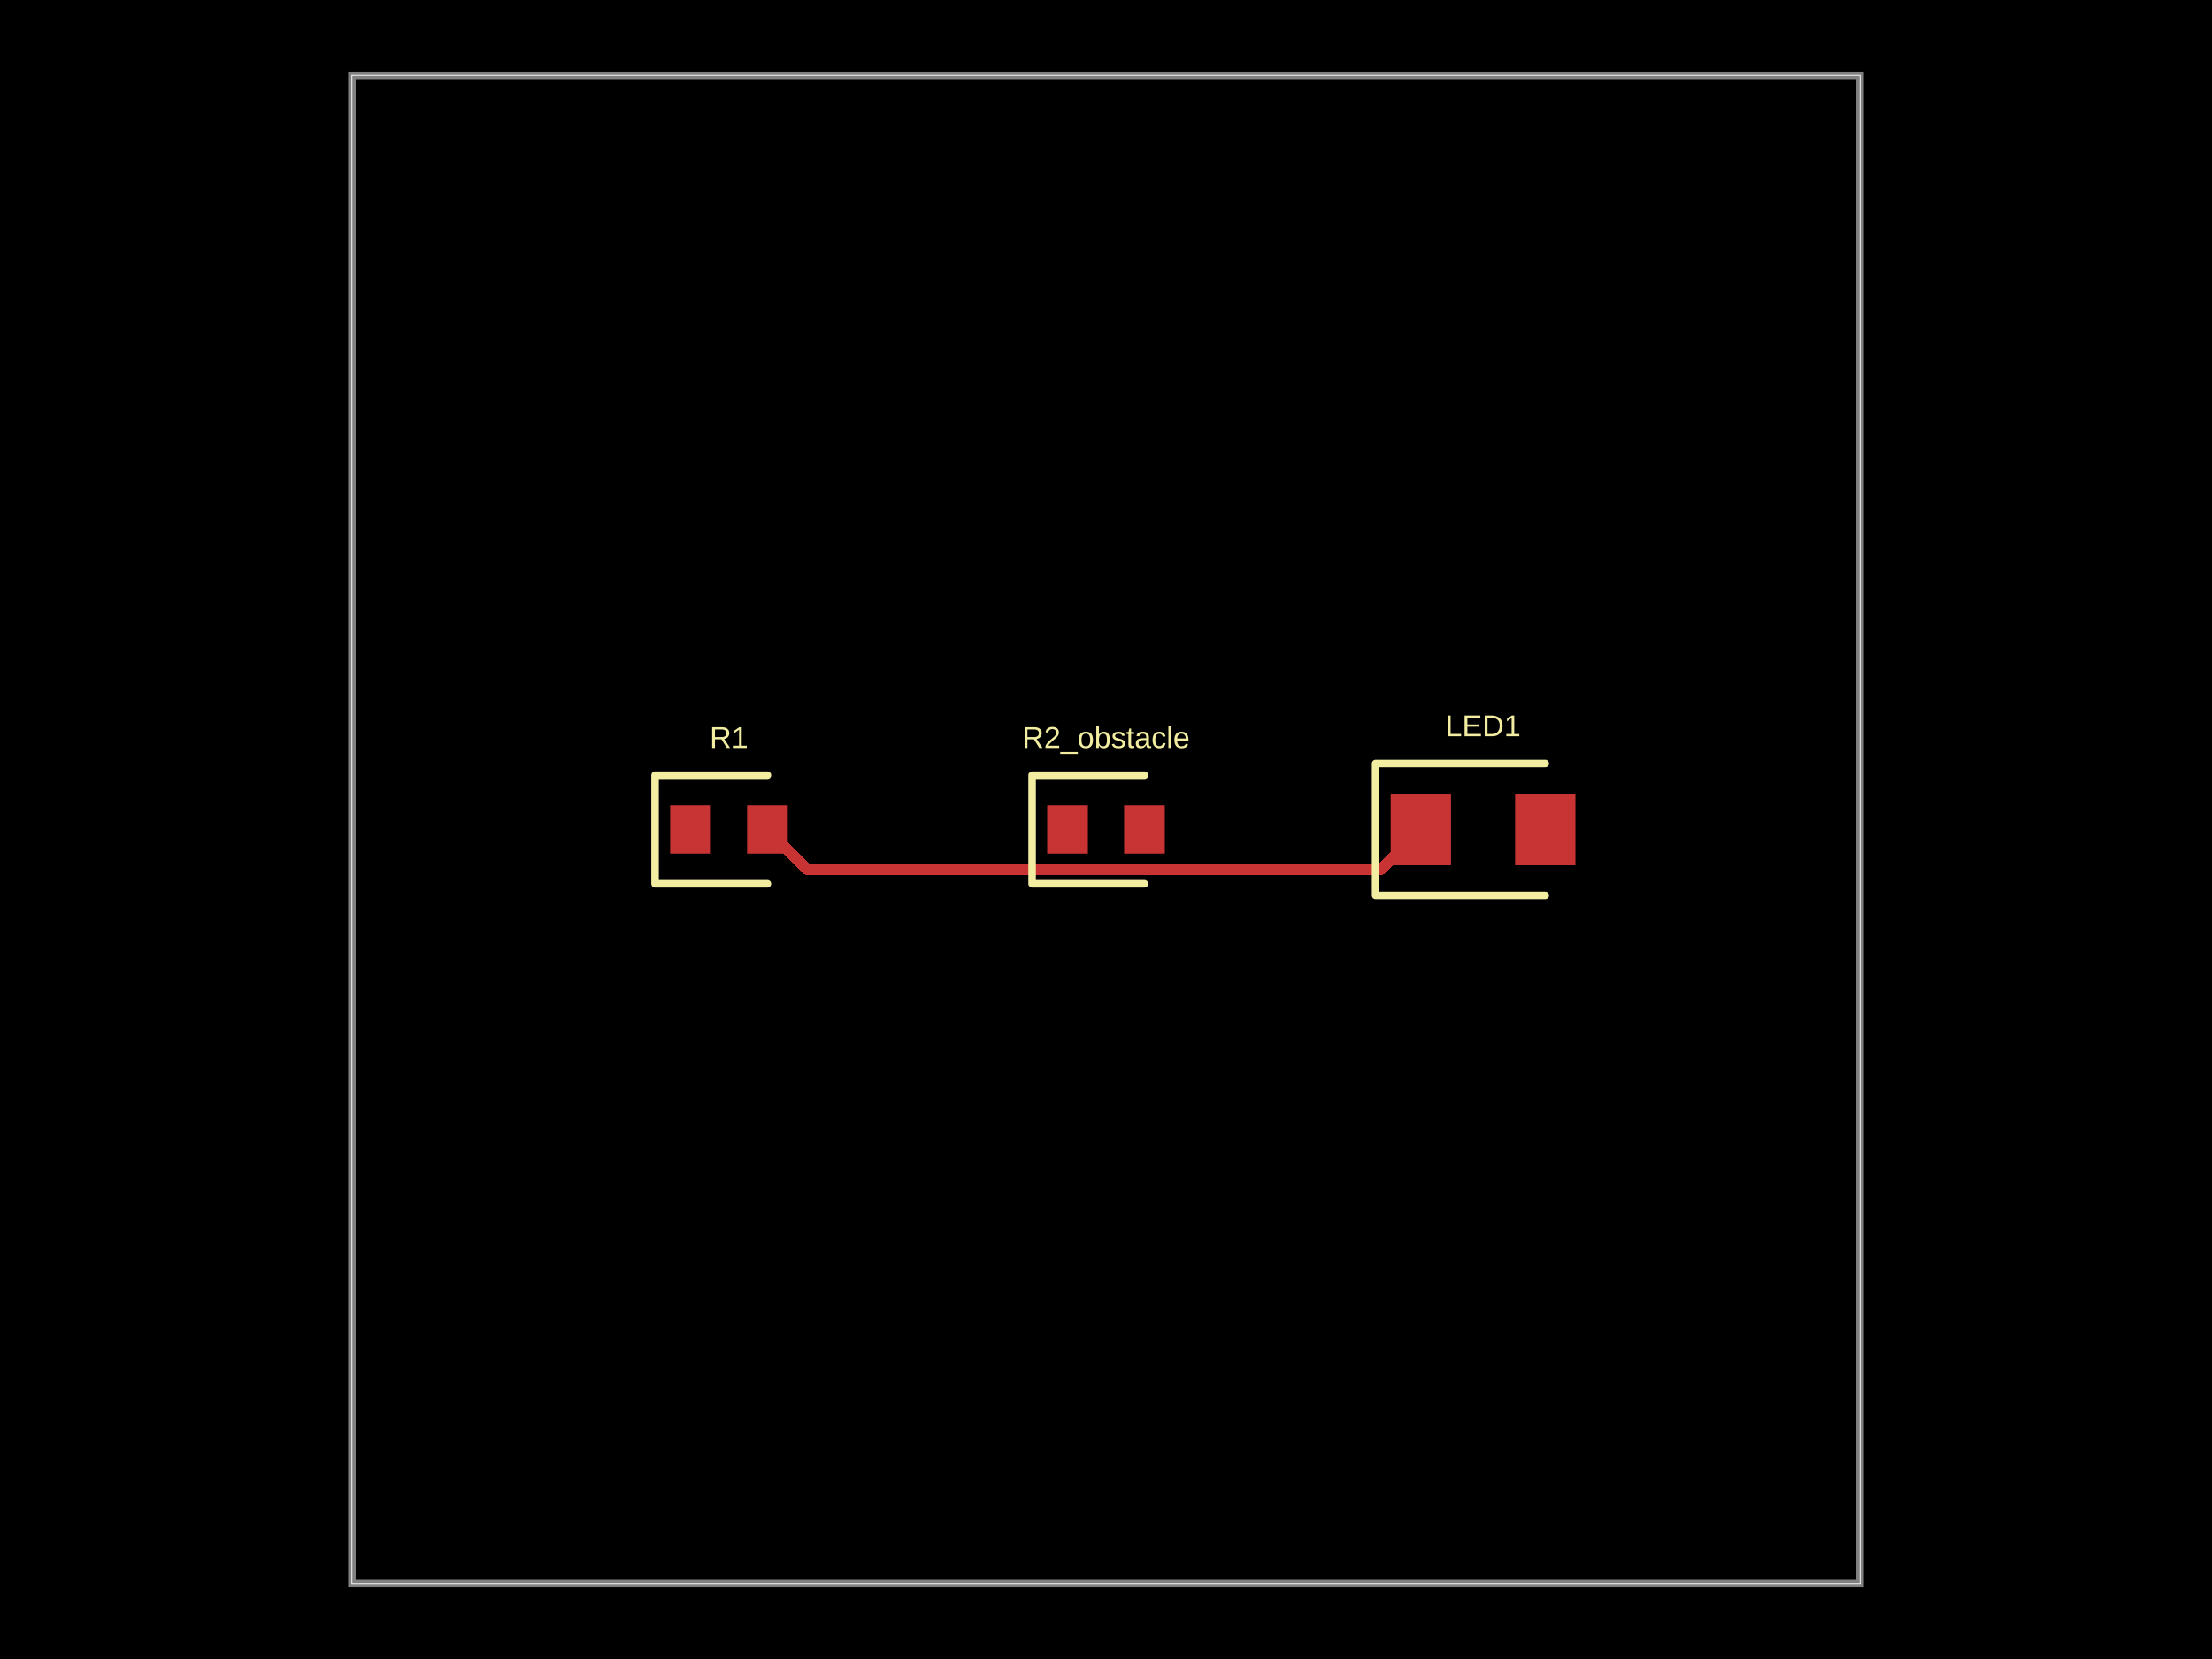
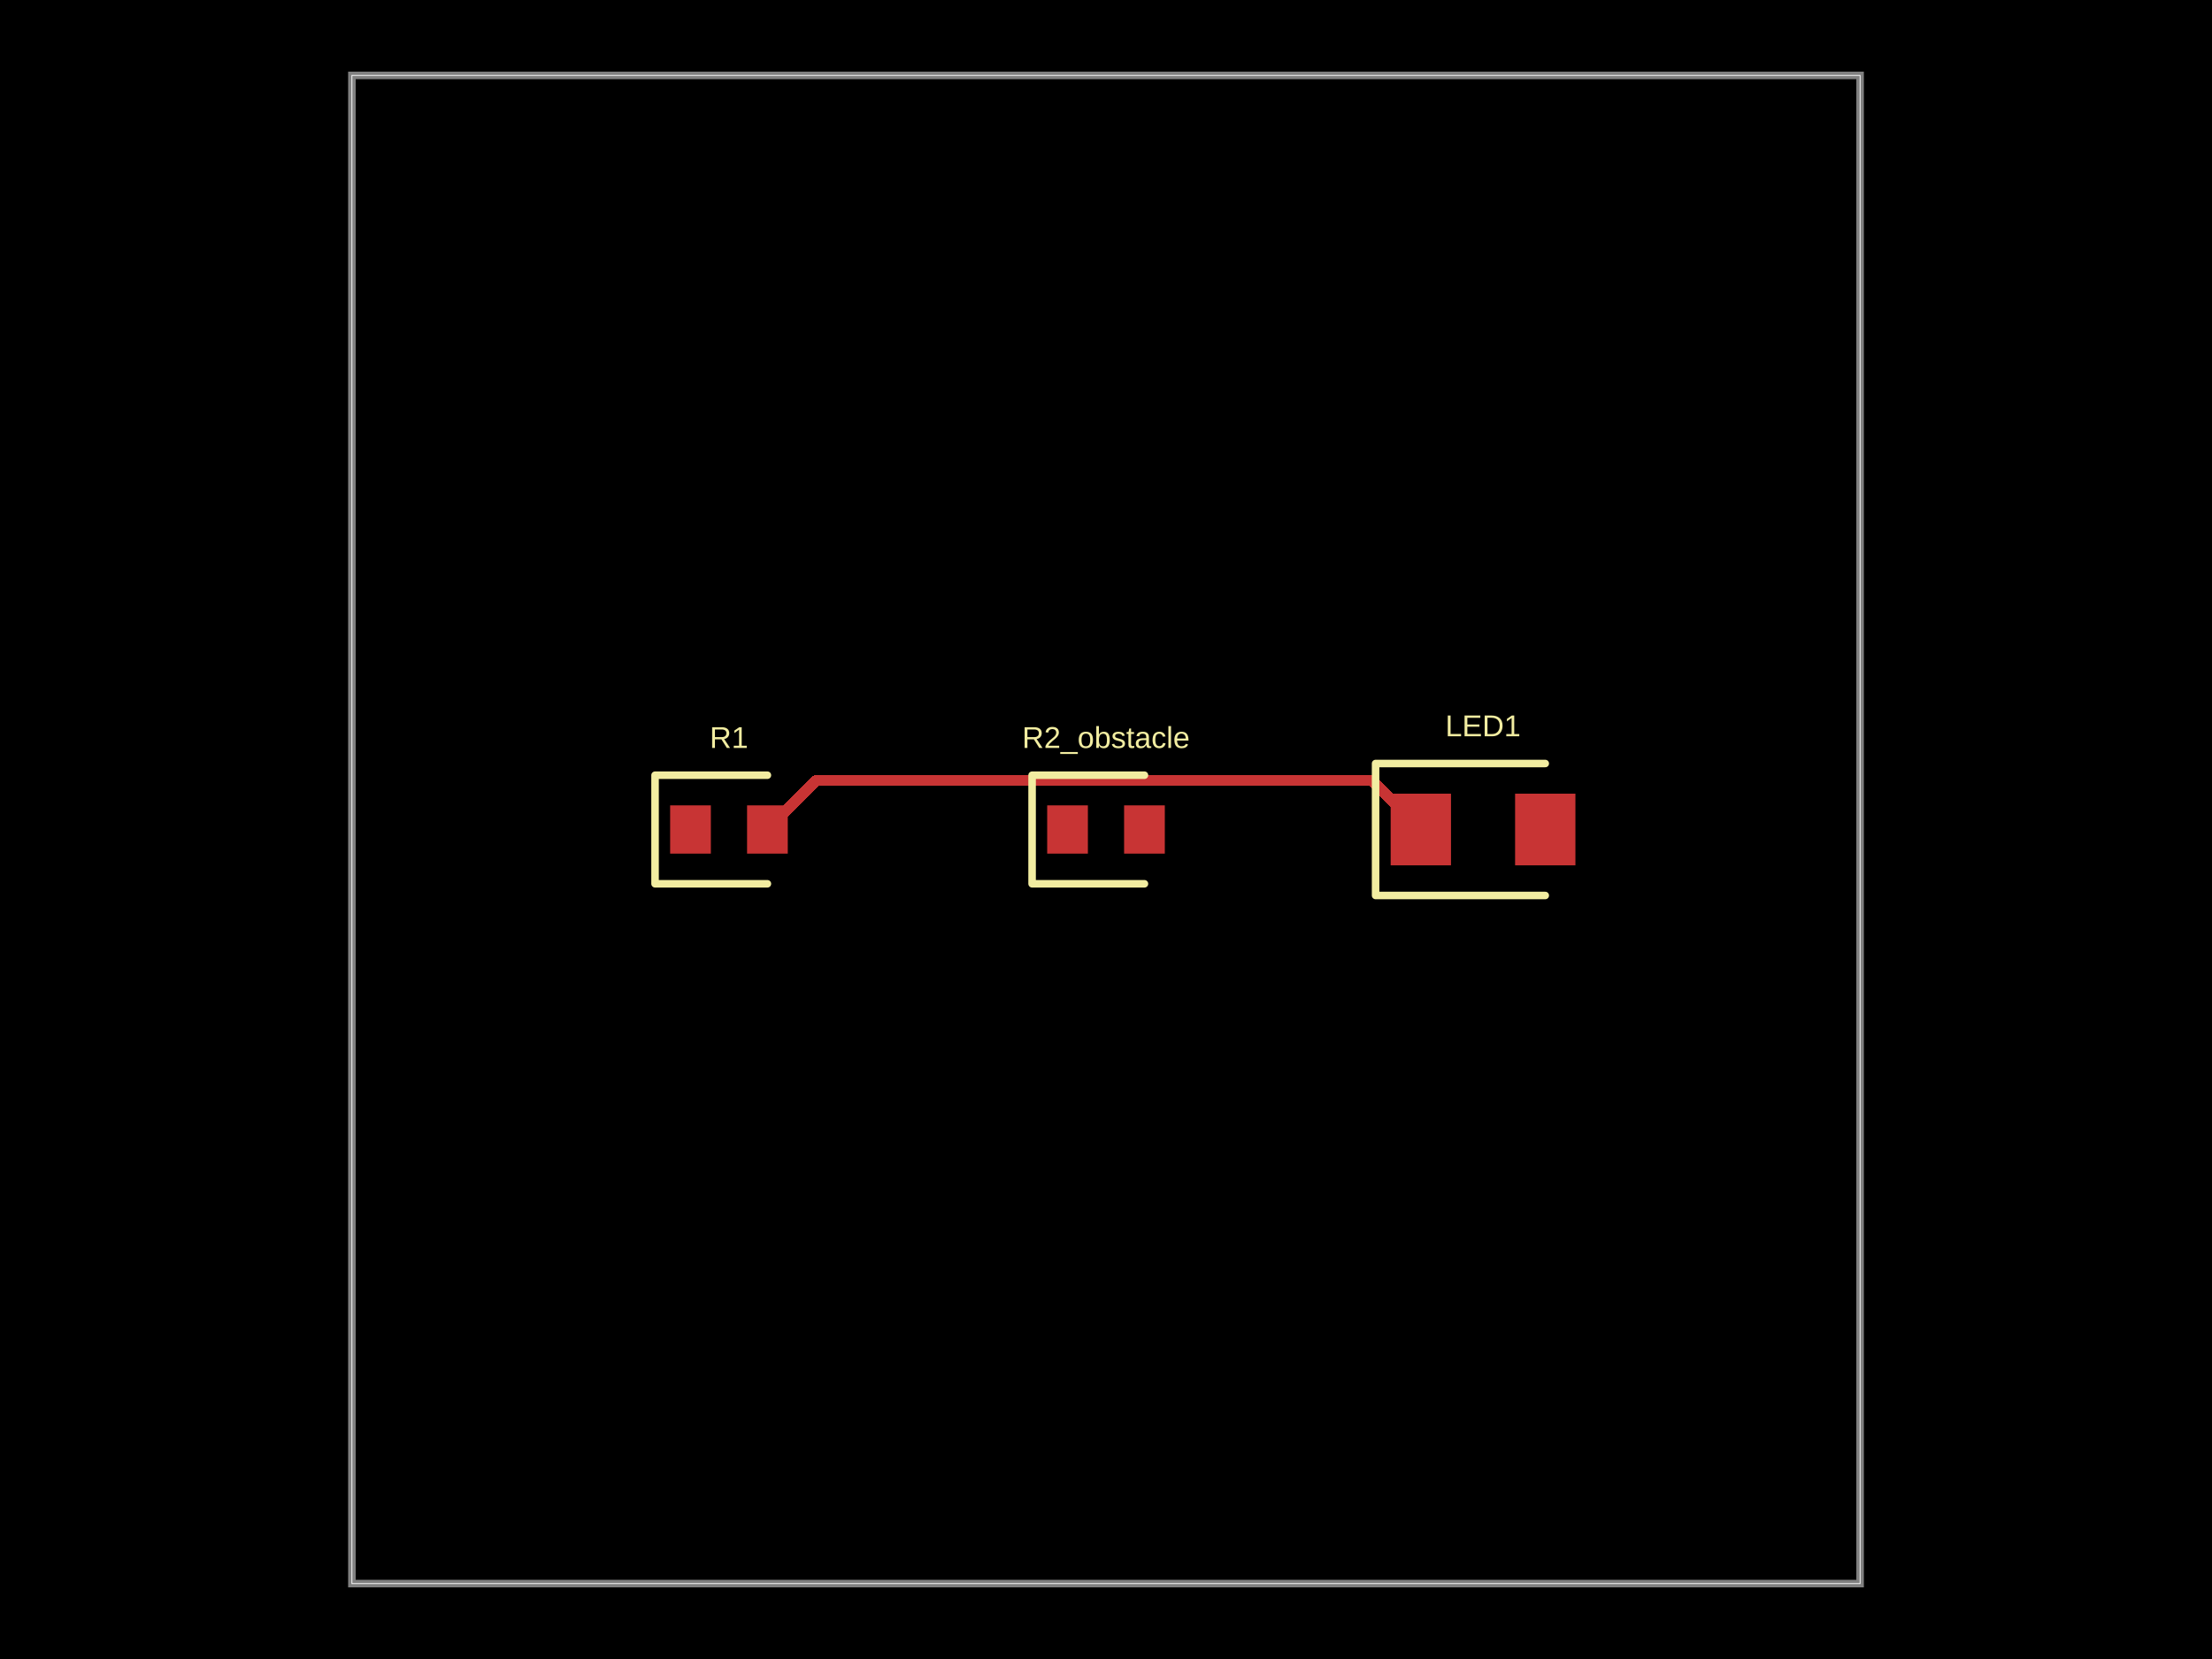
- <svg xmlns="http://www.w3.org/2000/svg" width="800" height="600" data-software-used-string="@tscircuit/core@0.0.784">
+ <svg xmlns="http://www.w3.org/2000/svg" width="800" height="600" data-software-used-string="@tscircuit/core@0.0.910">
  <style />
  <rect class="boundary" x="0" y="0" fill="#000" width="800" height="600" data-type="pcb_background" data-pcb-layer="global" />
  <rect class="pcb-boundary" fill="none" stroke="#fff" stroke-width="0.3" x="127.273" y="27.273" width="545.455" height="545.455" data-type="pcb_boundary" data-pcb-layer="global" />
  <path class="pcb-board" d="M 127.273 572.727 L 672.727 572.727 L 672.727 27.273 L 127.273 27.273 Z" fill="none" stroke="rgba(255, 255, 255, 0.5)" stroke-width="2.727" data-type="pcb_board" data-pcb-layer="board" />
  <rect class="pcb-pad" fill="rgb(200, 52, 52)" x="242.364" y="291.273" width="14.727" height="17.455" data-type="pcb_smtpad" data-pcb-layer="top" />
  <rect class="pcb-pad" fill="rgb(200, 52, 52)" x="270.182" y="291.273" width="14.727" height="17.455" data-type="pcb_smtpad" data-pcb-layer="top" />
  <rect class="pcb-pad" fill="rgb(200, 52, 52)" x="378.727" y="291.273" width="14.727" height="17.455" data-type="pcb_smtpad" data-pcb-layer="top" />
  <rect class="pcb-pad" fill="rgb(200, 52, 52)" x="406.545" y="291.273" width="14.727" height="17.455" data-type="pcb_smtpad" data-pcb-layer="top" />
  <rect class="pcb-pad" fill="rgb(200, 52, 52)" x="502.955" y="287.045" width="21.818" height="25.909" data-type="pcb_smtpad" data-pcb-layer="top" />
  <rect class="pcb-pad" fill="rgb(200, 52, 52)" x="547.955" y="287.045" width="21.818" height="25.909" data-type="pcb_smtpad" data-pcb-layer="top" />
-   <path class="pcb-trace" stroke="rgb(200, 52, 52)" fill="none" d="M 513.864 300 L 499.415 314.449" stroke-width="4.091" stroke-linecap="round" stroke-linejoin="round" shape-rendering="crispEdges" data-type="pcb_trace" data-pcb-layer="top" />
-   <path class="pcb-trace" stroke="rgb(200, 52, 52)" fill="none" d="M 499.415 314.449 L 291.994 314.449" stroke-width="4.091" stroke-linecap="round" stroke-linejoin="round" shape-rendering="crispEdges" data-type="pcb_trace" data-pcb-layer="top" />
-   <path class="pcb-trace" stroke="rgb(200, 52, 52)" fill="none" d="M 291.994 314.449 L 291.994 314.449" stroke-width="4.091" stroke-linecap="round" stroke-linejoin="round" shape-rendering="crispEdges" data-type="pcb_trace" data-pcb-layer="top" />
-   <path class="pcb-trace" stroke="rgb(200, 52, 52)" fill="none" d="M 291.994 314.449 L 277.545 300" stroke-width="4.091" stroke-linecap="round" stroke-linejoin="round" shape-rendering="crispEdges" data-type="pcb_trace" data-pcb-layer="top" />
+   <path class="pcb-trace" stroke="rgb(200, 52, 52)" fill="none" d="M 277.545 300 L 295.286 282.259" stroke-width="4.091" stroke-linecap="round" stroke-linejoin="round" shape-rendering="crispEdges" data-type="pcb_trace" data-pcb-layer="top" />
+   <path class="pcb-trace" stroke="rgb(200, 52, 52)" fill="none" d="M 295.286 282.259 L 450.771 282.259" stroke-width="4.091" stroke-linecap="round" stroke-linejoin="round" shape-rendering="crispEdges" data-type="pcb_trace" data-pcb-layer="top" />
+   <path class="pcb-trace" stroke="rgb(200, 52, 52)" fill="none" d="M 450.771 282.259 L 496.123 282.259" stroke-width="4.091" stroke-linecap="round" stroke-linejoin="round" shape-rendering="crispEdges" data-type="pcb_trace" data-pcb-layer="top" />
+   <path class="pcb-trace" stroke="rgb(200, 52, 52)" fill="none" d="M 496.123 282.259 L 513.864 300" stroke-width="4.091" stroke-linecap="round" stroke-linejoin="round" shape-rendering="crispEdges" data-type="pcb_trace" data-pcb-layer="top" />
  <path class="pcb-silkscreen pcb-silkscreen-top" d="M 277.545 280.364 L 236.909 280.364 L 236.909 319.636 L 277.545 319.636" fill="none" stroke="#f2eda1" stroke-width="2.727" stroke-linecap="round" stroke-linejoin="round" data-pcb-component-id="pcb_component_0" data-pcb-silkscreen-path-id="pcb_silkscreen_path_0" data-type="pcb_silkscreen_path" data-pcb-layer="top" />
  <text x="0" y="0" dx="0" dy="0" fill="#f2eda1" font-family="Arial, sans-serif" font-size="10.909" text-anchor="middle" dominant-baseline="central" transform="matrix(1,0,0,1,263.6364,266.7273)" class="pcb-silkscreen-text pcb-silkscreen-top" data-pcb-silkscreen-text-id="pcb_component_0" stroke="none" data-type="pcb_silkscreen_text" data-pcb-layer="top">R1</text>
  <path class="pcb-silkscreen pcb-silkscreen-top" d="M 413.909 280.364 L 373.273 280.364 L 373.273 319.636 L 413.909 319.636" fill="none" stroke="#f2eda1" stroke-width="2.727" stroke-linecap="round" stroke-linejoin="round" data-pcb-component-id="pcb_component_1" data-pcb-silkscreen-path-id="pcb_silkscreen_path_1" data-type="pcb_silkscreen_path" data-pcb-layer="top" />
  <text x="0" y="0" dx="0" dy="0" fill="#f2eda1" font-family="Arial, sans-serif" font-size="10.909" text-anchor="middle" dominant-baseline="central" transform="matrix(1,0,0,1,400,266.7273)" class="pcb-silkscreen-text pcb-silkscreen-top" data-pcb-silkscreen-text-id="pcb_component_1" stroke="none" data-type="pcb_silkscreen_text" data-pcb-layer="top">R2_obstacle</text>
  <path class="pcb-silkscreen pcb-silkscreen-top" d="M 558.864 276.136 L 497.5 276.136 L 497.5 323.864 L 558.864 323.864" fill="none" stroke="#f2eda1" stroke-width="2.727" stroke-linecap="round" stroke-linejoin="round" data-pcb-component-id="pcb_component_2" data-pcb-silkscreen-path-id="pcb_silkscreen_path_2" data-type="pcb_silkscreen_path" data-pcb-layer="top" />
  <text x="0" y="0" dx="0" dy="0" fill="#f2eda1" font-family="Arial, sans-serif" font-size="10.909" text-anchor="middle" dominant-baseline="central" transform="matrix(1,0,0,1,536.3636,262.5)" class="pcb-silkscreen-text pcb-silkscreen-top" data-pcb-silkscreen-text-id="pcb_component_2" stroke="none" data-type="pcb_silkscreen_text" data-pcb-layer="top">LED1</text>
</svg>
